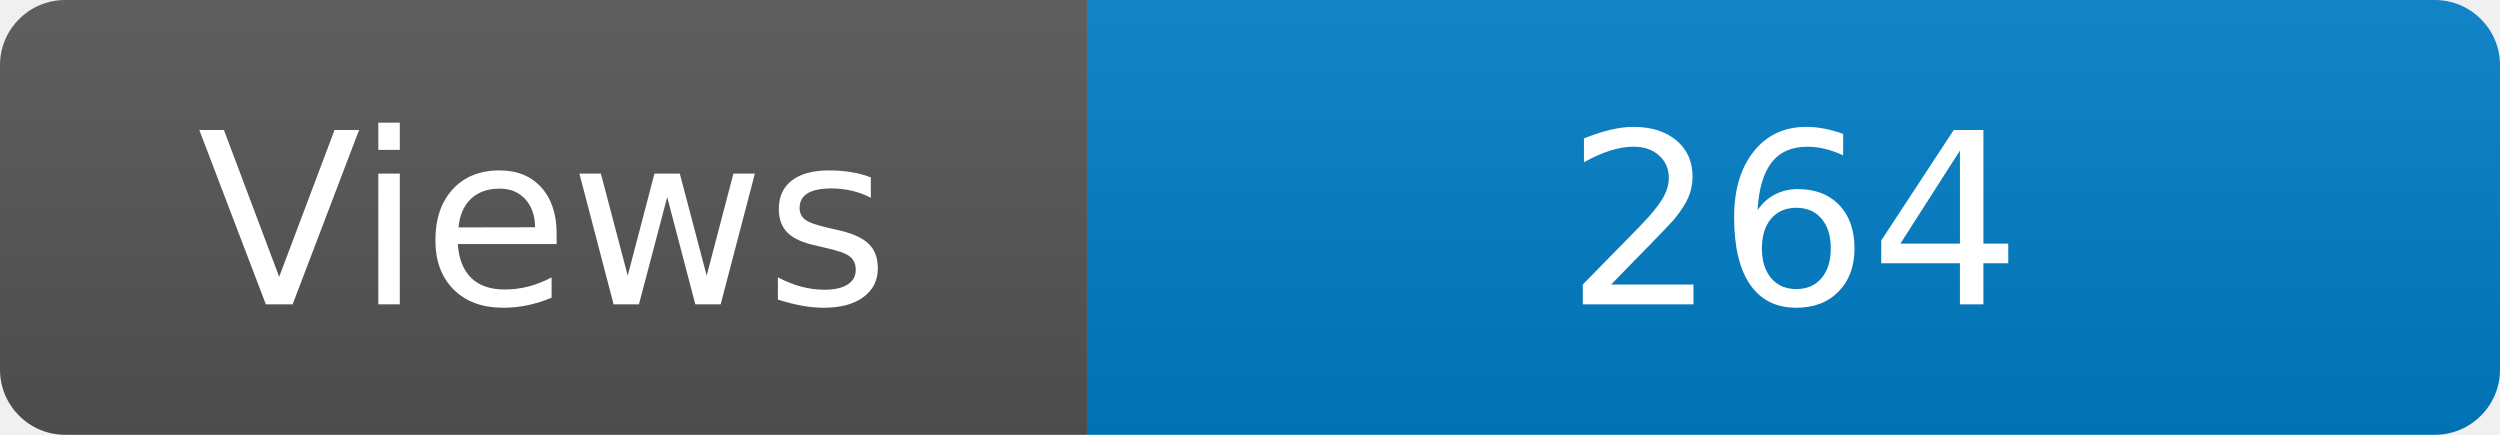
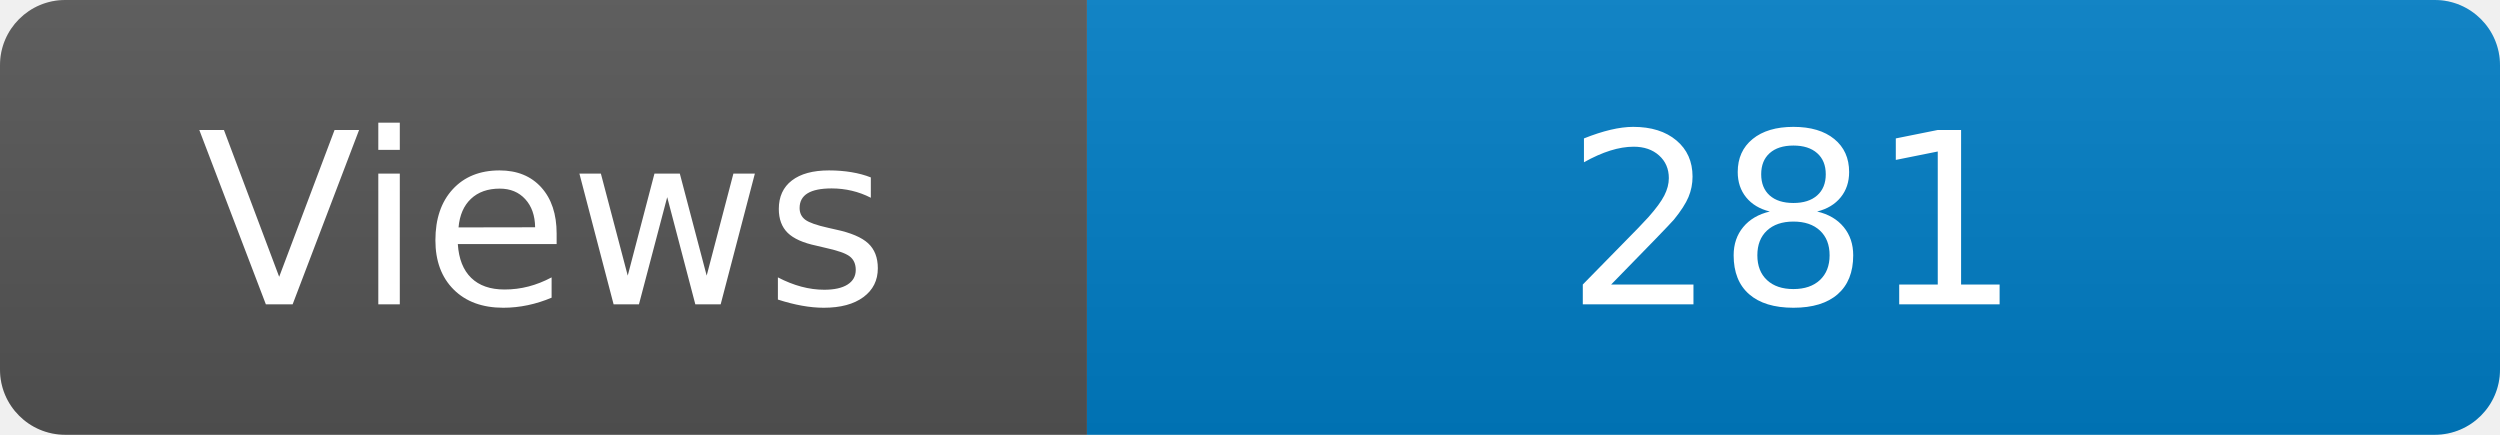
<svg xmlns="http://www.w3.org/2000/svg" width="115" height="20" role="img" aria-label="Maintained?: yes">
  <linearGradient id="s" x2="0" y2="100%">
    <stop offset="0" stop-color="#bbb" stop-opacity=".1" />
    <stop offset="1" stop-opacity=".1" />
  </linearGradient>
  <clipPath id="r">
    <rect width="115" height="20" rx="3" fill="#fff" />
  </clipPath>
  <g clip-path="url(#r)">
    <rect width="50" height="20" fill="#555" />
    <rect x="50" width="160" height="20" fill="#007ec6" />
    <rect width="115" height="20" fill="url(#s)" />
  </g>
  <g fill="#fff" text-anchor="middle" font-family="Verdana,Geneva,DejaVu Sans,sans-serif" font-size="110">
    <text x="250" y="140" transform="scale(.1)" fill="#fff">Views</text>
-     <text x="825" y="140" transform="scale(.1)" fill="#fff">264</text>
+     <text x="825" y="140" transform="scale(.1)" fill="#fff">281</text>
  </g>
</svg>
